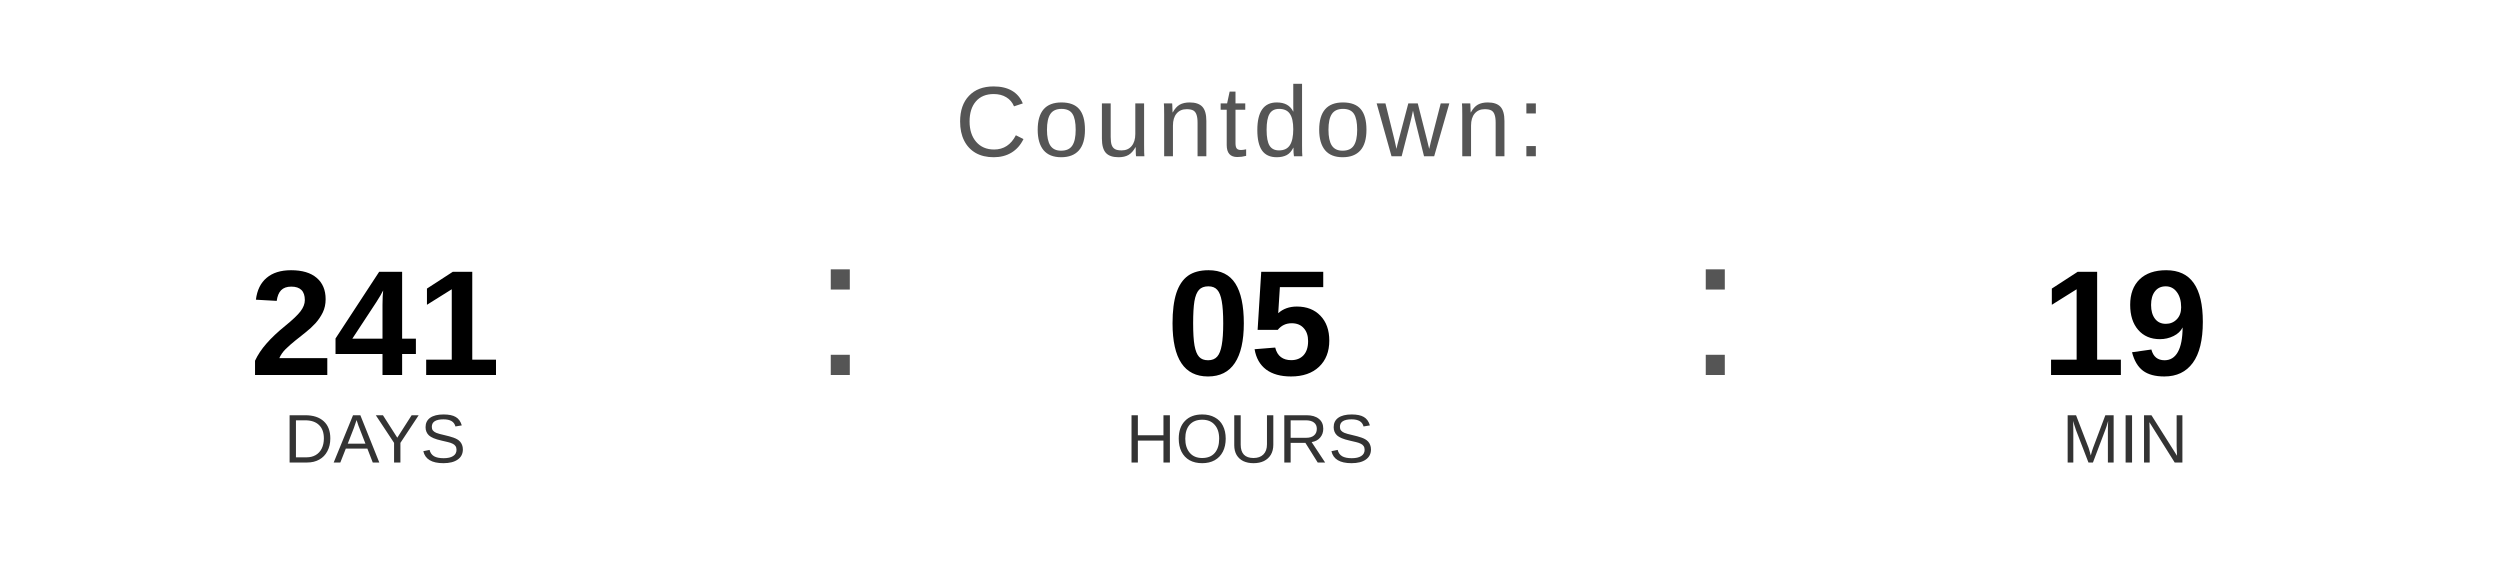
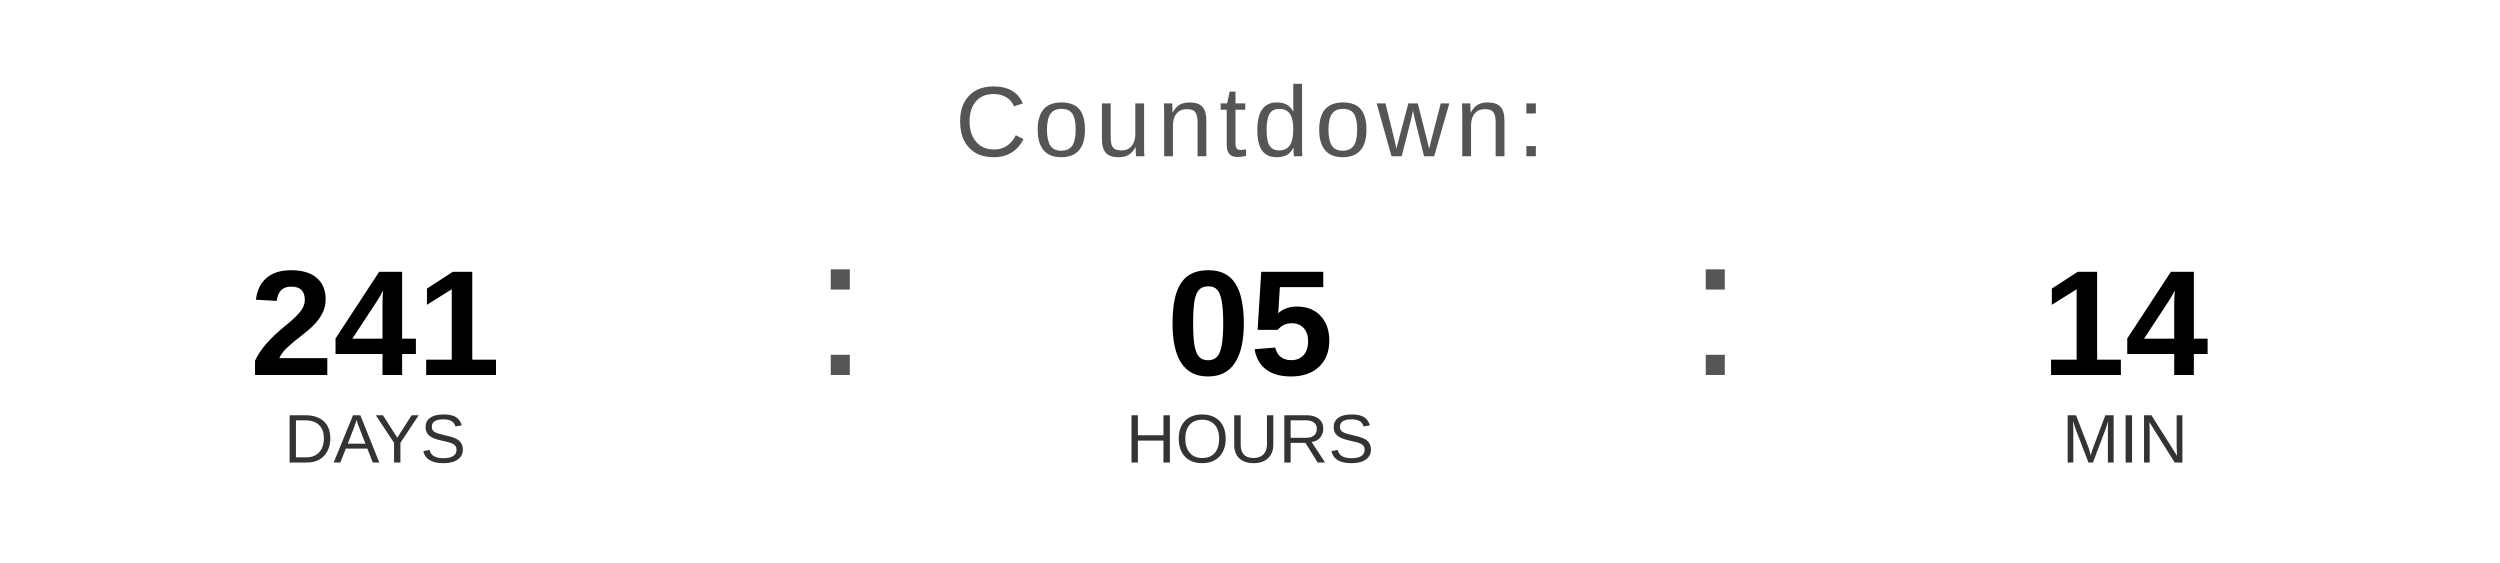
<svg xmlns="http://www.w3.org/2000/svg" width="400" height="90" viewBox="0 0 400 90">
  <text x="200" y="25" font-family="Arial, Helvetica, sans-serif" font-size="16" fill="#555555" text-anchor="middle" letter-spacing="1">
    Countdown:
  </text>
  <text x="60" y="60" font-family="Arial, Helvetica, sans-serif" font-size="24" font-weight="bold" fill="#000000" text-anchor="middle">241</text>
  <text x="60" y="74" font-family="Arial, Helvetica, sans-serif" font-size="11" fill="#333333" text-anchor="middle">DAYS</text>
  <text x="130" y="60" font-family="Arial, sans-serif" font-size="32" fill="#555555">:</text>
  <text x="200" y="60" font-family="Arial, Helvetica, sans-serif" font-size="24" font-weight="bold" fill="#000000" text-anchor="middle">05</text>
  <text x="200" y="74" font-family="Arial, Helvetica, sans-serif" font-size="11" fill="#333333" text-anchor="middle">HOURS</text>
  <text x="270" y="60" font-family="Arial, sans-serif" font-size="32" fill="#555555">:</text>
-   <text x="340" y="60" font-family="Arial, Helvetica, sans-serif" font-size="24" font-weight="bold" fill="#000000" text-anchor="middle">19</text>
+   <text x="340" y="60" font-family="Arial, Helvetica, sans-serif" font-size="24" font-weight="bold" fill="#000000" text-anchor="middle">14</text>
  <text x="340" y="74" font-family="Arial, Helvetica, sans-serif" font-size="11" fill="#333333" text-anchor="middle">MIN</text>
</svg>
